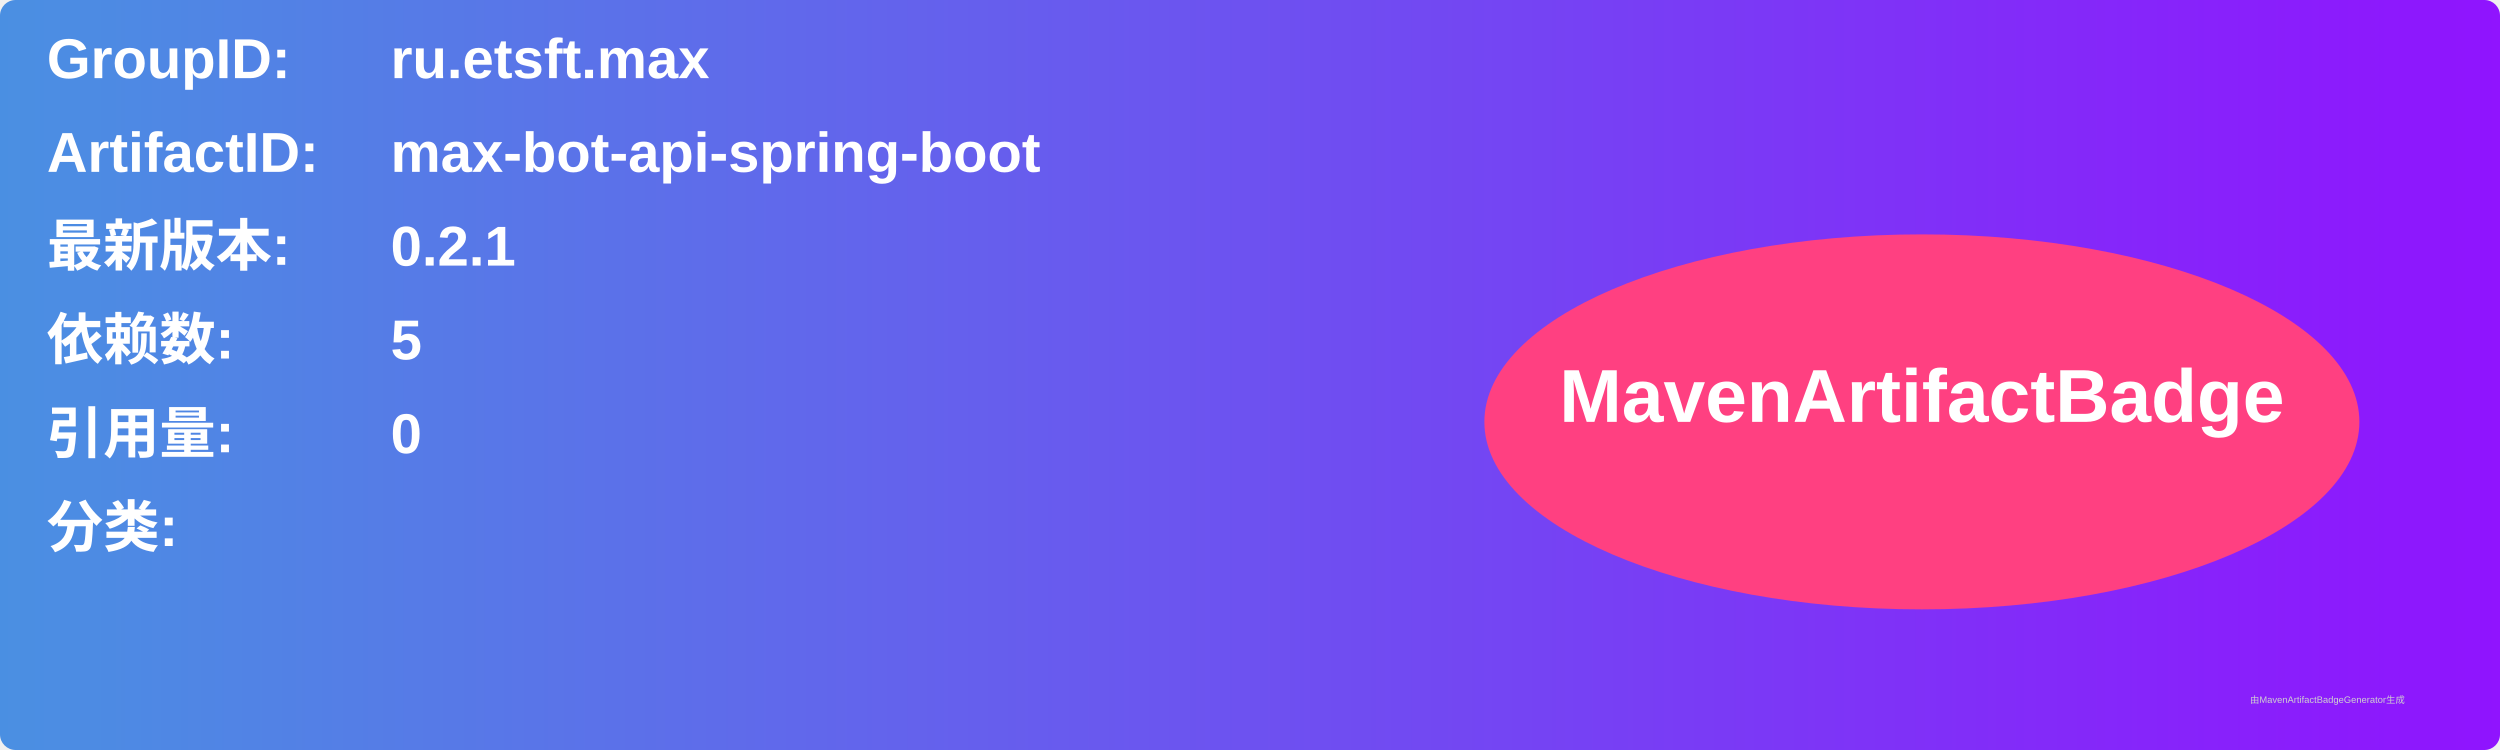
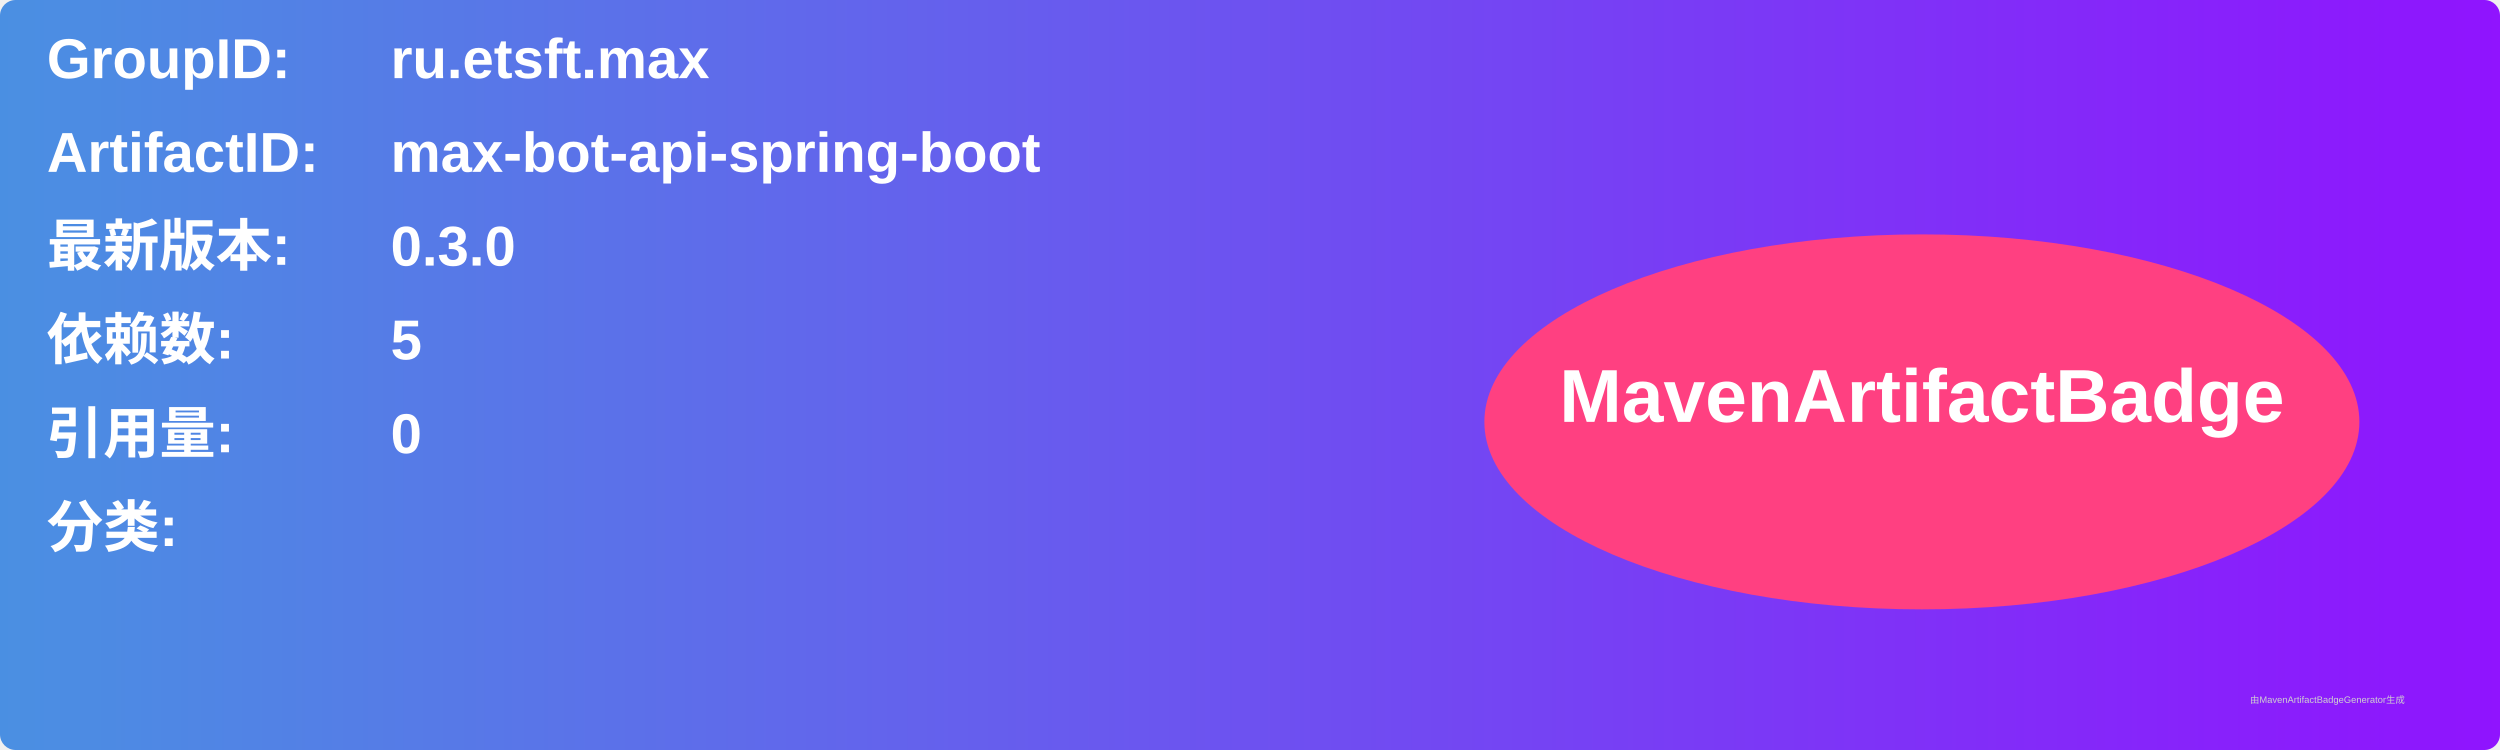
<svg xmlns="http://www.w3.org/2000/svg" width="800" height="240" viewBox="0 0 800 240">
  <linearGradient id="grad" x1="0%" y1="0%" x2="100%" y2="0%">
    <stop offset="0%" stop-color="#4a90e2" />
    <stop offset="100%" stop-color="#9013fe" />
  </linearGradient>
  <rect width="100%" height="100%" rx="5" ry="5" fill="url(#grad)" />
  <g transform="translate(15, 15)">
    <text x="0" y="10" font-family="Arial" font-size="18" fill="white" font-weight="bold" width="260">GroupID:</text>
    <text x="110" y="10" font-family="Arial" font-size="18" fill="white" font-weight="bold" width="460">ru.etsft.max</text>
    <text x="0" y="40" font-family="Arial" font-size="18" fill="white" font-weight="bold" width="260">ArtifactID:</text>
    <text x="110" y="40" font-family="Arial" font-size="18" fill="white" font-weight="bold" width="460">max-bot-api-spring-boot</text>
    <text x="0" y="70" font-family="Arial" font-size="18" fill="white" font-weight="bold">最新版本:</text>
    <text x="110" y="70" font-family="Arial" font-size="18" fill="white" font-weight="bold">
-       <tspan font-weight="bold">0.2.1</tspan>
+       <tspan font-weight="bold">0.3.0</tspan>
    </text>
    <text x="0" y="100" font-family="Arial" font-size="18" fill="white" font-weight="bold">依赖数: </text>
    <text x="110" y="100" font-family="Arial" font-size="18" fill="white">
      <tspan font-weight="bold">5</tspan>
    </text>
    <text x="0" y="130" font-family="Arial" font-size="18" fill="white" font-weight="bold">引用量: </text>
    <text x="110" y="130" font-family="Arial" font-size="18" fill="white">
      <tspan font-weight="bold">0</tspan>
    </text>
    <text x="0" y="160" font-family="Arial" font-size="18" fill="white" font-weight="bold">分类:</text>
    <text x="10" y="190" font-family="Arial" font-size="10" fill="white">
      <tspan font-weight="bold" />
    </text>
    <ellipse cx="600" cy="120" rx="140" ry="60" fill="#ff4081" />
    <text x="600" y="120" text-anchor="middle" font-family="Arial" font-size="24" fill="white" font-weight="bold">MavenArtifactBadge</text>
  </g>
  <text x="720" y="225" font-family="Arial" font-size="3" fill="#d0d0d0">由MavenArtifactBadgeGenerator生成</text>
</svg>
